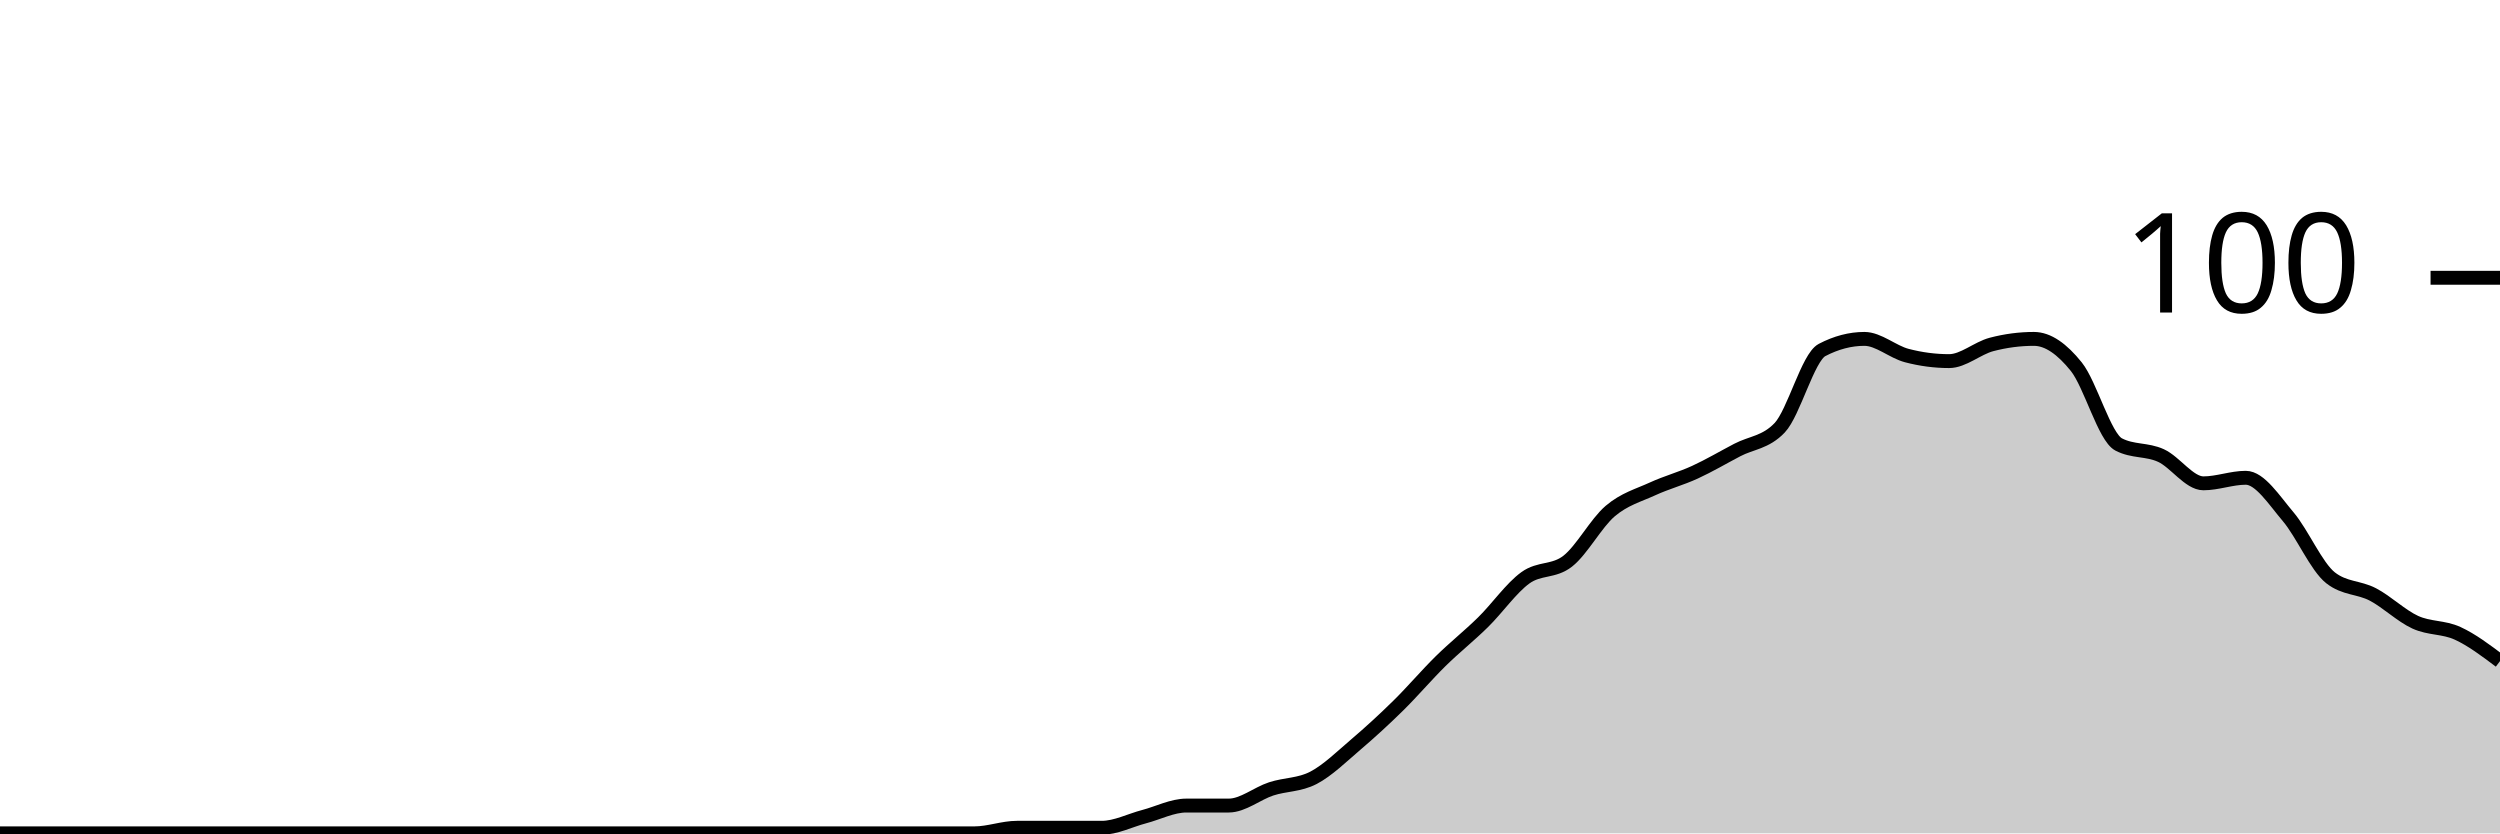
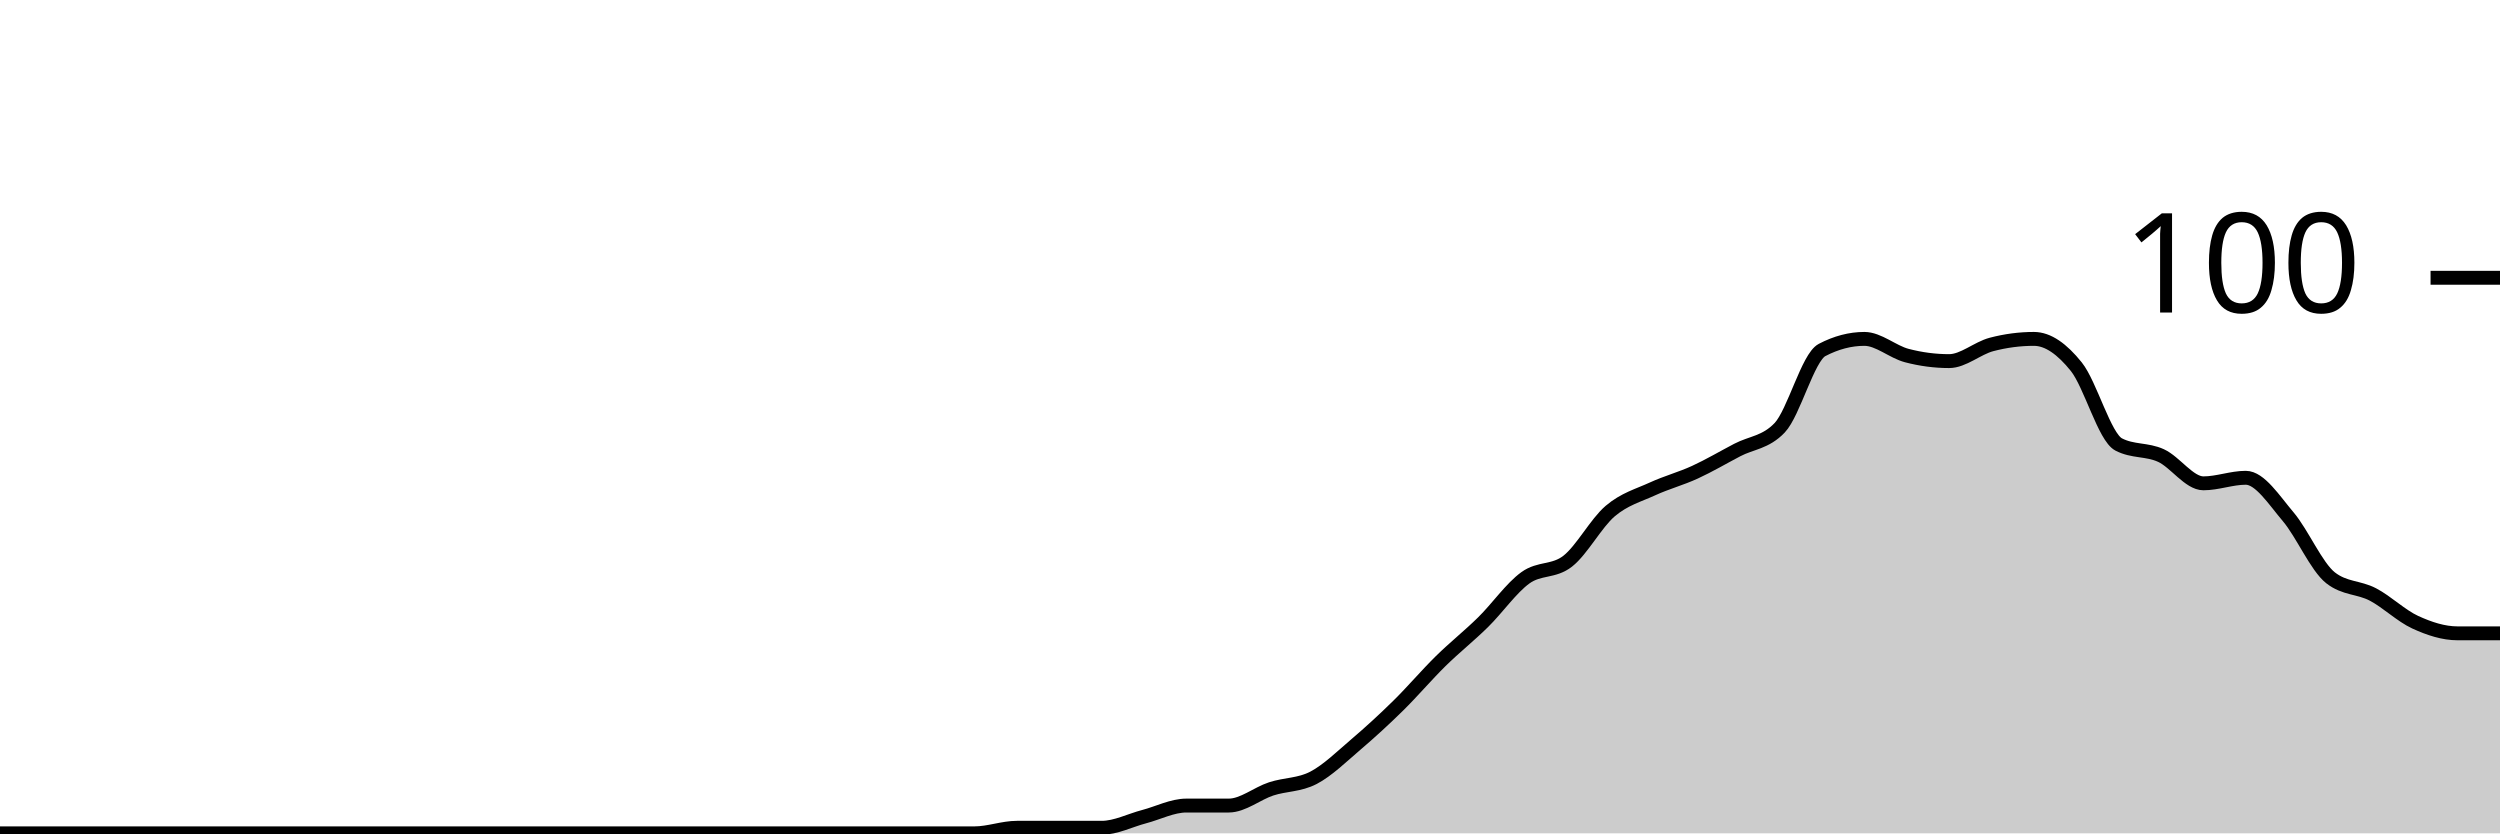
<svg xmlns="http://www.w3.org/2000/svg" viewBox="0 0 180 60">
  <g transform="translate(0,20)">
-     <path class="area" fill="rgba(0, 0, 0, 0.2)" d="M0,40C1.017,40,2.034,40,3.051,40C4.068,40,5.085,40,6.102,40C7.119,40,8.136,40,9.153,40C10.169,40,11.186,40,12.203,40C13.22,40,14.237,40,15.254,40C16.271,40,17.288,40,18.305,40C19.322,40,20.339,40,21.356,40C22.373,40,23.39,40,24.407,40C25.424,40,26.441,40,27.458,40C28.475,40,29.492,40,30.508,40C31.525,40,32.542,40,33.559,40C34.576,40,35.593,40,36.61,40C37.627,40,38.644,40,39.661,40C40.678,40,41.695,40,42.712,40C43.729,40,44.746,40,45.763,40C46.78,40,47.797,40,48.814,40C49.831,40,50.847,40,51.864,40C52.881,40,53.898,40,54.915,40C55.932,40,56.949,40,57.966,40C58.983,40,60,40,61.017,40C62.034,40,63.051,40,64.068,40C65.085,40,66.102,40,67.119,40C68.136,40,69.153,40,70.169,40C71.186,40,72.203,39.6,73.22,39.6C74.237,39.6,75.254,39.6,76.271,39.6C77.288,39.6,78.305,39.6,79.322,39.6C80.339,39.6,81.356,39.067,82.373,38.8C83.39,38.533,84.407,38,85.424,38C86.441,38,87.458,38,88.475,38C89.492,38,90.508,37.133,91.525,36.8C92.542,36.467,93.559,36.533,94.576,36C95.593,35.467,96.61,34.467,97.627,33.6C98.644,32.733,99.661,31.8,100.678,30.8C101.695,29.8,102.712,28.6,103.729,27.6C104.746,26.6,105.763,25.8,106.78,24.8C107.797,23.8,108.814,22.333,109.831,21.6C110.847,20.867,111.864,21.2,112.881,20.4C113.898,19.6,114.915,17.667,115.932,16.8C116.949,15.933,117.966,15.667,118.983,15.2C120,14.733,121.017,14.467,122.034,14C123.051,13.533,124.068,12.933,125.085,12.4C126.102,11.867,127.119,11.867,128.136,10.8C129.153,9.733,130.169,5.733,131.186,5.2C132.203,4.667,133.22,4.4,134.237,4.4C135.254,4.4,136.271,5.333,137.288,5.6C138.305,5.867,139.322,6,140.339,6C141.356,6,142.373,5.067,143.39,4.8C144.407,4.533,145.424,4.4,146.441,4.4C147.458,4.4,148.475,5.133,149.492,6.4C150.508,7.667,151.525,11.467,152.542,12C153.559,12.533,154.576,12.333,155.593,12.8C156.61,13.267,157.627,14.8,158.644,14.8C159.661,14.8,160.678,14.4,161.695,14.4C162.712,14.4,163.729,16,164.746,17.2C165.763,18.4,166.78,20.8,167.797,21.6C168.814,22.4,169.831,22.267,170.847,22.8C171.864,23.333,172.881,24.333,173.898,24.8C174.915,25.267,175.932,25.133,176.949,25.6C177.966,26.067,178.983,26.833,180,27.6L180,40C178.983,40,177.966,40,176.949,40C175.932,40,174.915,40,173.898,40C172.881,40,171.864,40,170.847,40C169.831,40,168.814,40,167.797,40C166.78,40,165.763,40,164.746,40C163.729,40,162.712,40,161.695,40C160.678,40,159.661,40,158.644,40C157.627,40,156.61,40,155.593,40C154.576,40,153.559,40,152.542,40C151.525,40,150.508,40,149.492,40C148.475,40,147.458,40,146.441,40C145.424,40,144.407,40,143.39,40C142.373,40,141.356,40,140.339,40C139.322,40,138.305,40,137.288,40C136.271,40,135.254,40,134.237,40C133.22,40,132.203,40,131.186,40C130.169,40,129.153,40,128.136,40C127.119,40,126.102,40,125.085,40C124.068,40,123.051,40,122.034,40C121.017,40,120,40,118.983,40C117.966,40,116.949,40,115.932,40C114.915,40,113.898,40,112.881,40C111.864,40,110.847,40,109.831,40C108.814,40,107.797,40,106.78,40C105.763,40,104.746,40,103.729,40C102.712,40,101.695,40,100.678,40C99.661,40,98.644,40,97.627,40C96.61,40,95.593,40,94.576,40C93.559,40,92.542,40,91.525,40C90.508,40,89.492,40,88.475,40C87.458,40,86.441,40,85.424,40C84.407,40,83.39,40,82.373,40C81.356,40,80.339,40,79.322,40C78.305,40,77.288,40,76.271,40C75.254,40,74.237,40,73.22,40C72.203,40,71.186,40,70.169,40C69.153,40,68.136,40,67.119,40C66.102,40,65.085,40,64.068,40C63.051,40,62.034,40,61.017,40C60,40,58.983,40,57.966,40C56.949,40,55.932,40,54.915,40C53.898,40,52.881,40,51.864,40C50.847,40,49.831,40,48.814,40C47.797,40,46.78,40,45.763,40C44.746,40,43.729,40,42.712,40C41.695,40,40.678,40,39.661,40C38.644,40,37.627,40,36.61,40C35.593,40,34.576,40,33.559,40C32.542,40,31.525,40,30.508,40C29.492,40,28.475,40,27.458,40C26.441,40,25.424,40,24.407,40C23.39,40,22.373,40,21.356,40C20.339,40,19.322,40,18.305,40C17.288,40,16.271,40,15.254,40C14.237,40,13.22,40,12.203,40C11.186,40,10.169,40,9.153,40C8.136,40,7.119,40,6.102,40C5.085,40,4.068,40,3.051,40C2.034,40,1.017,40,0,40Z" />
-     <path class="line" stroke="black" fill="none" d="M0,40C1.017,40,2.034,40,3.051,40C4.068,40,5.085,40,6.102,40C7.119,40,8.136,40,9.153,40C10.169,40,11.186,40,12.203,40C13.22,40,14.237,40,15.254,40C16.271,40,17.288,40,18.305,40C19.322,40,20.339,40,21.356,40C22.373,40,23.39,40,24.407,40C25.424,40,26.441,40,27.458,40C28.475,40,29.492,40,30.508,40C31.525,40,32.542,40,33.559,40C34.576,40,35.593,40,36.61,40C37.627,40,38.644,40,39.661,40C40.678,40,41.695,40,42.712,40C43.729,40,44.746,40,45.763,40C46.78,40,47.797,40,48.814,40C49.831,40,50.847,40,51.864,40C52.881,40,53.898,40,54.915,40C55.932,40,56.949,40,57.966,40C58.983,40,60,40,61.017,40C62.034,40,63.051,40,64.068,40C65.085,40,66.102,40,67.119,40C68.136,40,69.153,40,70.169,40C71.186,40,72.203,39.6,73.22,39.6C74.237,39.6,75.254,39.6,76.271,39.6C77.288,39.6,78.305,39.6,79.322,39.6C80.339,39.6,81.356,39.067,82.373,38.8C83.39,38.533,84.407,38,85.424,38C86.441,38,87.458,38,88.475,38C89.492,38,90.508,37.133,91.525,36.8C92.542,36.467,93.559,36.533,94.576,36C95.593,35.467,96.61,34.467,97.627,33.6C98.644,32.733,99.661,31.8,100.678,30.8C101.695,29.8,102.712,28.6,103.729,27.6C104.746,26.6,105.763,25.8,106.78,24.8C107.797,23.8,108.814,22.333,109.831,21.6C110.847,20.867,111.864,21.2,112.881,20.4C113.898,19.6,114.915,17.667,115.932,16.8C116.949,15.933,117.966,15.667,118.983,15.2C120,14.733,121.017,14.467,122.034,14C123.051,13.533,124.068,12.933,125.085,12.4C126.102,11.867,127.119,11.867,128.136,10.8C129.153,9.733,130.169,5.733,131.186,5.2C132.203,4.667,133.22,4.4,134.237,4.4C135.254,4.4,136.271,5.333,137.288,5.6C138.305,5.867,139.322,6,140.339,6C141.356,6,142.373,5.067,143.39,4.8C144.407,4.533,145.424,4.4,146.441,4.4C147.458,4.4,148.475,5.133,149.492,6.4C150.508,7.667,151.525,11.467,152.542,12C153.559,12.533,154.576,12.333,155.593,12.8C156.61,13.267,157.627,14.8,158.644,14.8C159.661,14.8,160.678,14.4,161.695,14.4C162.712,14.4,163.729,16,164.746,17.2C165.763,18.4,166.78,20.8,167.797,21.6C168.814,22.4,169.831,22.267,170.847,22.8C171.864,23.333,172.881,24.333,173.898,24.8C174.915,25.267,175.932,25.133,176.949,25.6C177.966,26.067,178.983,26.833,180,27.6" />
+     <path class="area" fill="rgba(0, 0, 0, 0.2)" d="M0,40C1.017,40,2.034,40,3.051,40C4.068,40,5.085,40,6.102,40C7.119,40,8.136,40,9.153,40C10.169,40,11.186,40,12.203,40C13.22,40,14.237,40,15.254,40C16.271,40,17.288,40,18.305,40C19.322,40,20.339,40,21.356,40C22.373,40,23.39,40,24.407,40C25.424,40,26.441,40,27.458,40C28.475,40,29.492,40,30.508,40C31.525,40,32.542,40,33.559,40C34.576,40,35.593,40,36.61,40C37.627,40,38.644,40,39.661,40C40.678,40,41.695,40,42.712,40C43.729,40,44.746,40,45.763,40C46.78,40,47.797,40,48.814,40C49.831,40,50.847,40,51.864,40C52.881,40,53.898,40,54.915,40C55.932,40,56.949,40,57.966,40C58.983,40,60,40,61.017,40C62.034,40,63.051,40,64.068,40C65.085,40,66.102,40,67.119,40C68.136,40,69.153,40,70.169,40C71.186,40,72.203,39.6,73.22,39.6C74.237,39.6,75.254,39.6,76.271,39.6C77.288,39.6,78.305,39.6,79.322,39.6C80.339,39.6,81.356,39.067,82.373,38.8C83.39,38.533,84.407,38,85.424,38C86.441,38,87.458,38,88.475,38C89.492,38,90.508,37.133,91.525,36.8C92.542,36.467,93.559,36.533,94.576,36C95.593,35.467,96.61,34.467,97.627,33.6C98.644,32.733,99.661,31.8,100.678,30.8C101.695,29.8,102.712,28.6,103.729,27.6C104.746,26.6,105.763,25.8,106.78,24.8C107.797,23.8,108.814,22.333,109.831,21.6C110.847,20.867,111.864,21.2,112.881,20.4C113.898,19.6,114.915,17.667,115.932,16.8C116.949,15.933,117.966,15.667,118.983,15.2C120,14.733,121.017,14.467,122.034,14C123.051,13.533,124.068,12.933,125.085,12.4C126.102,11.867,127.119,11.867,128.136,10.8C129.153,9.733,130.169,5.733,131.186,5.2C132.203,4.667,133.22,4.4,134.237,4.4C135.254,4.4,136.271,5.333,137.288,5.6C138.305,5.867,139.322,6,140.339,6C141.356,6,142.373,5.067,143.39,4.8C144.407,4.533,145.424,4.4,146.441,4.4C147.458,4.4,148.475,5.133,149.492,6.4C150.508,7.667,151.525,11.467,152.542,12C153.559,12.533,154.576,12.333,155.593,12.8C156.61,13.267,157.627,14.8,158.644,14.8C159.661,14.8,160.678,14.4,161.695,14.4C162.712,14.4,163.729,16,164.746,17.2C165.763,18.4,166.78,20.8,167.797,21.6C168.814,22.4,169.831,22.267,170.847,22.8C171.864,23.333,172.881,24.333,173.898,24.8C174.915,25.267,175.932,25.6,176.949,25.6C177.966,25.6,178.983,25.6,180,25.6L180,40C178.983,40,177.966,40,176.949,40C175.932,40,174.915,40,173.898,40C172.881,40,171.864,40,170.847,40C169.831,40,168.814,40,167.797,40C166.78,40,165.763,40,164.746,40C163.729,40,162.712,40,161.695,40C160.678,40,159.661,40,158.644,40C157.627,40,156.61,40,155.593,40C154.576,40,153.559,40,152.542,40C151.525,40,150.508,40,149.492,40C148.475,40,147.458,40,146.441,40C145.424,40,144.407,40,143.39,40C142.373,40,141.356,40,140.339,40C139.322,40,138.305,40,137.288,40C136.271,40,135.254,40,134.237,40C133.22,40,132.203,40,131.186,40C130.169,40,129.153,40,128.136,40C127.119,40,126.102,40,125.085,40C124.068,40,123.051,40,122.034,40C121.017,40,120,40,118.983,40C117.966,40,116.949,40,115.932,40C114.915,40,113.898,40,112.881,40C111.864,40,110.847,40,109.831,40C108.814,40,107.797,40,106.78,40C105.763,40,104.746,40,103.729,40C102.712,40,101.695,40,100.678,40C99.661,40,98.644,40,97.627,40C96.61,40,95.593,40,94.576,40C93.559,40,92.542,40,91.525,40C90.508,40,89.492,40,88.475,40C87.458,40,86.441,40,85.424,40C84.407,40,83.39,40,82.373,40C81.356,40,80.339,40,79.322,40C78.305,40,77.288,40,76.271,40C75.254,40,74.237,40,73.22,40C72.203,40,71.186,40,70.169,40C69.153,40,68.136,40,67.119,40C66.102,40,65.085,40,64.068,40C63.051,40,62.034,40,61.017,40C60,40,58.983,40,57.966,40C56.949,40,55.932,40,54.915,40C53.898,40,52.881,40,51.864,40C50.847,40,49.831,40,48.814,40C47.797,40,46.78,40,45.763,40C44.746,40,43.729,40,42.712,40C41.695,40,40.678,40,39.661,40C38.644,40,37.627,40,36.61,40C35.593,40,34.576,40,33.559,40C32.542,40,31.525,40,30.508,40C29.492,40,28.475,40,27.458,40C26.441,40,25.424,40,24.407,40C23.39,40,22.373,40,21.356,40C20.339,40,19.322,40,18.305,40C17.288,40,16.271,40,15.254,40C14.237,40,13.22,40,12.203,40C11.186,40,10.169,40,9.153,40C8.136,40,7.119,40,6.102,40C5.085,40,4.068,40,3.051,40C2.034,40,1.017,40,0,40Z" />
+     <path class="line" stroke="black" fill="none" d="M0,40C1.017,40,2.034,40,3.051,40C4.068,40,5.085,40,6.102,40C7.119,40,8.136,40,9.153,40C10.169,40,11.186,40,12.203,40C13.22,40,14.237,40,15.254,40C16.271,40,17.288,40,18.305,40C19.322,40,20.339,40,21.356,40C22.373,40,23.39,40,24.407,40C25.424,40,26.441,40,27.458,40C28.475,40,29.492,40,30.508,40C31.525,40,32.542,40,33.559,40C34.576,40,35.593,40,36.61,40C37.627,40,38.644,40,39.661,40C40.678,40,41.695,40,42.712,40C43.729,40,44.746,40,45.763,40C46.78,40,47.797,40,48.814,40C49.831,40,50.847,40,51.864,40C52.881,40,53.898,40,54.915,40C55.932,40,56.949,40,57.966,40C58.983,40,60,40,61.017,40C62.034,40,63.051,40,64.068,40C65.085,40,66.102,40,67.119,40C68.136,40,69.153,40,70.169,40C71.186,40,72.203,39.6,73.22,39.6C74.237,39.6,75.254,39.6,76.271,39.6C77.288,39.6,78.305,39.6,79.322,39.6C80.339,39.6,81.356,39.067,82.373,38.8C83.39,38.533,84.407,38,85.424,38C86.441,38,87.458,38,88.475,38C89.492,38,90.508,37.133,91.525,36.8C92.542,36.467,93.559,36.533,94.576,36C95.593,35.467,96.61,34.467,97.627,33.6C98.644,32.733,99.661,31.8,100.678,30.8C101.695,29.8,102.712,28.6,103.729,27.6C104.746,26.6,105.763,25.8,106.78,24.8C107.797,23.8,108.814,22.333,109.831,21.6C110.847,20.867,111.864,21.2,112.881,20.4C113.898,19.6,114.915,17.667,115.932,16.8C116.949,15.933,117.966,15.667,118.983,15.2C120,14.733,121.017,14.467,122.034,14C123.051,13.533,124.068,12.933,125.085,12.4C126.102,11.867,127.119,11.867,128.136,10.8C129.153,9.733,130.169,5.733,131.186,5.2C132.203,4.667,133.22,4.4,134.237,4.4C135.254,4.4,136.271,5.333,137.288,5.6C138.305,5.867,139.322,6,140.339,6C141.356,6,142.373,5.067,143.39,4.8C144.407,4.533,145.424,4.4,146.441,4.4C147.458,4.4,148.475,5.133,149.492,6.4C150.508,7.667,151.525,11.467,152.542,12C153.559,12.533,154.576,12.333,155.593,12.8C156.61,13.267,157.627,14.8,158.644,14.8C159.661,14.8,160.678,14.4,161.695,14.4C162.712,14.4,163.729,16,164.746,17.2C165.763,18.4,166.78,20.8,167.797,21.6C168.814,22.4,169.831,22.267,170.847,22.8C171.864,23.333,172.881,24.333,173.898,24.8C174.915,25.267,175.932,25.6,176.949,25.6C177.966,25.6,178.983,25.6,180,25.6" />
    <path class="axis-ceiling" stroke-width="1" stroke="black" fill="none" d="M175,0L180,0" />
    <text class="axis-ceiling-label" font-family="sans-serif" text-anchor="end" font-size="10px" x="170" y="2.5">100</text>
  </g>
</svg>
